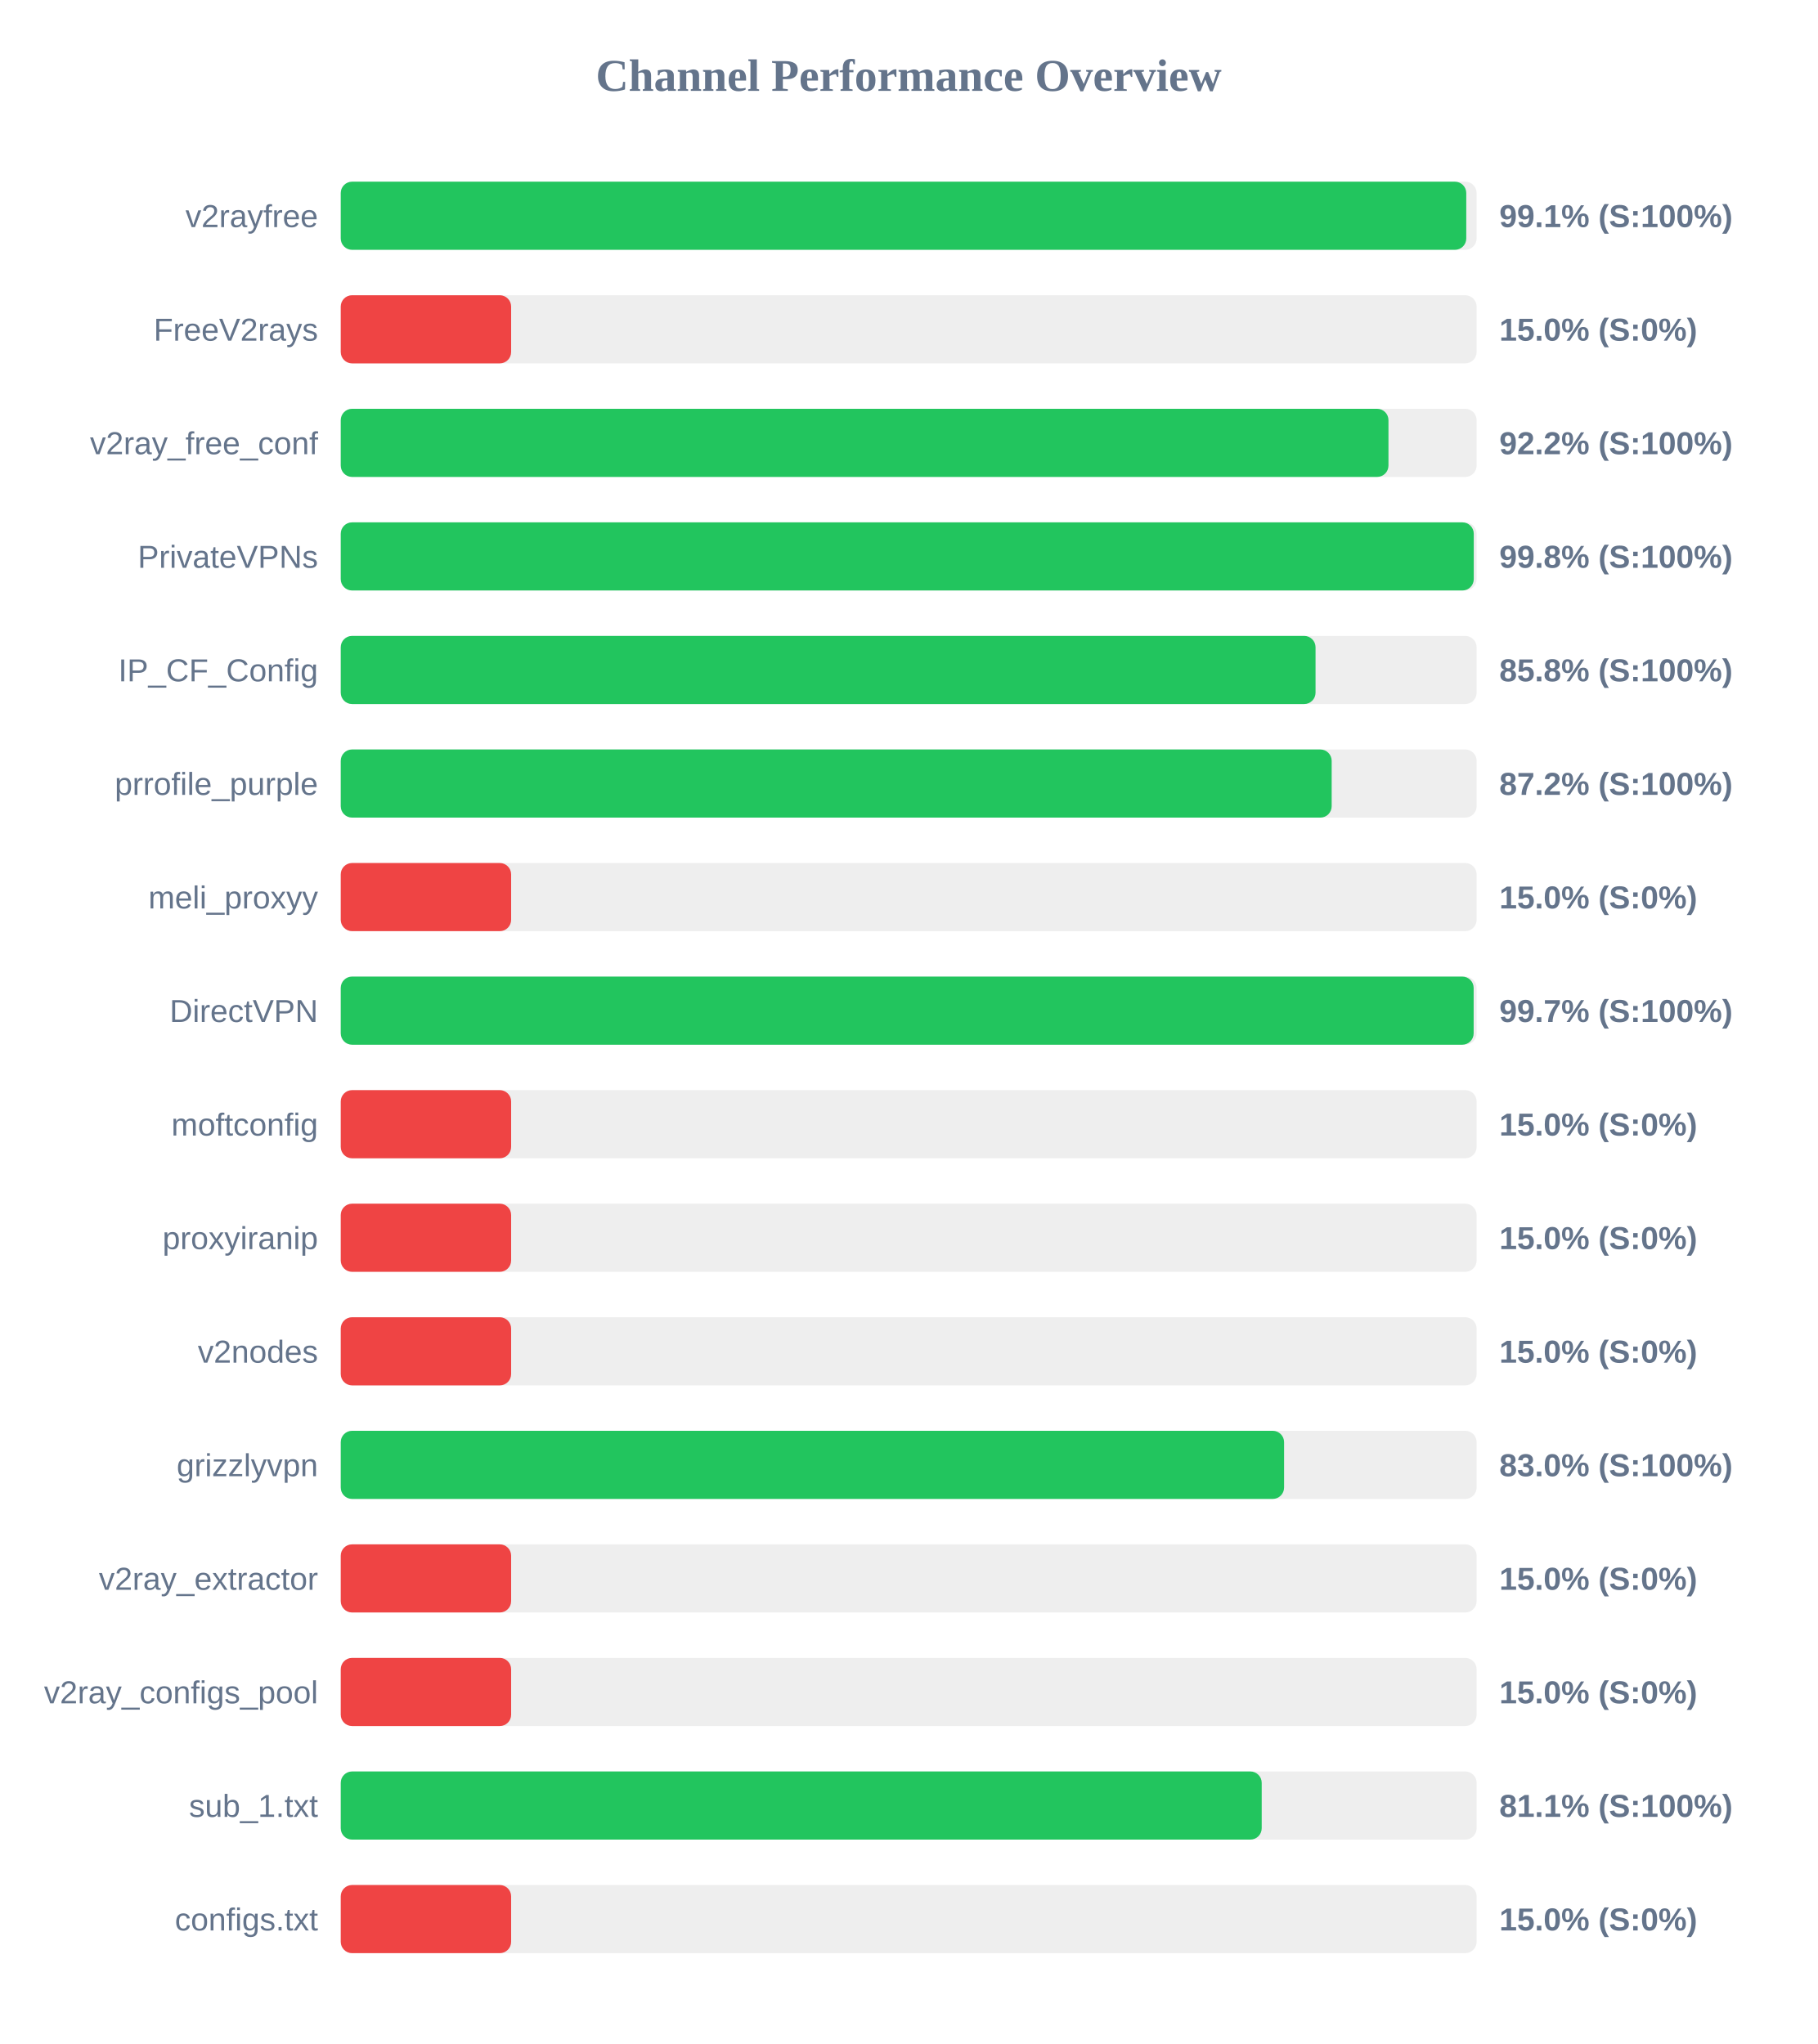
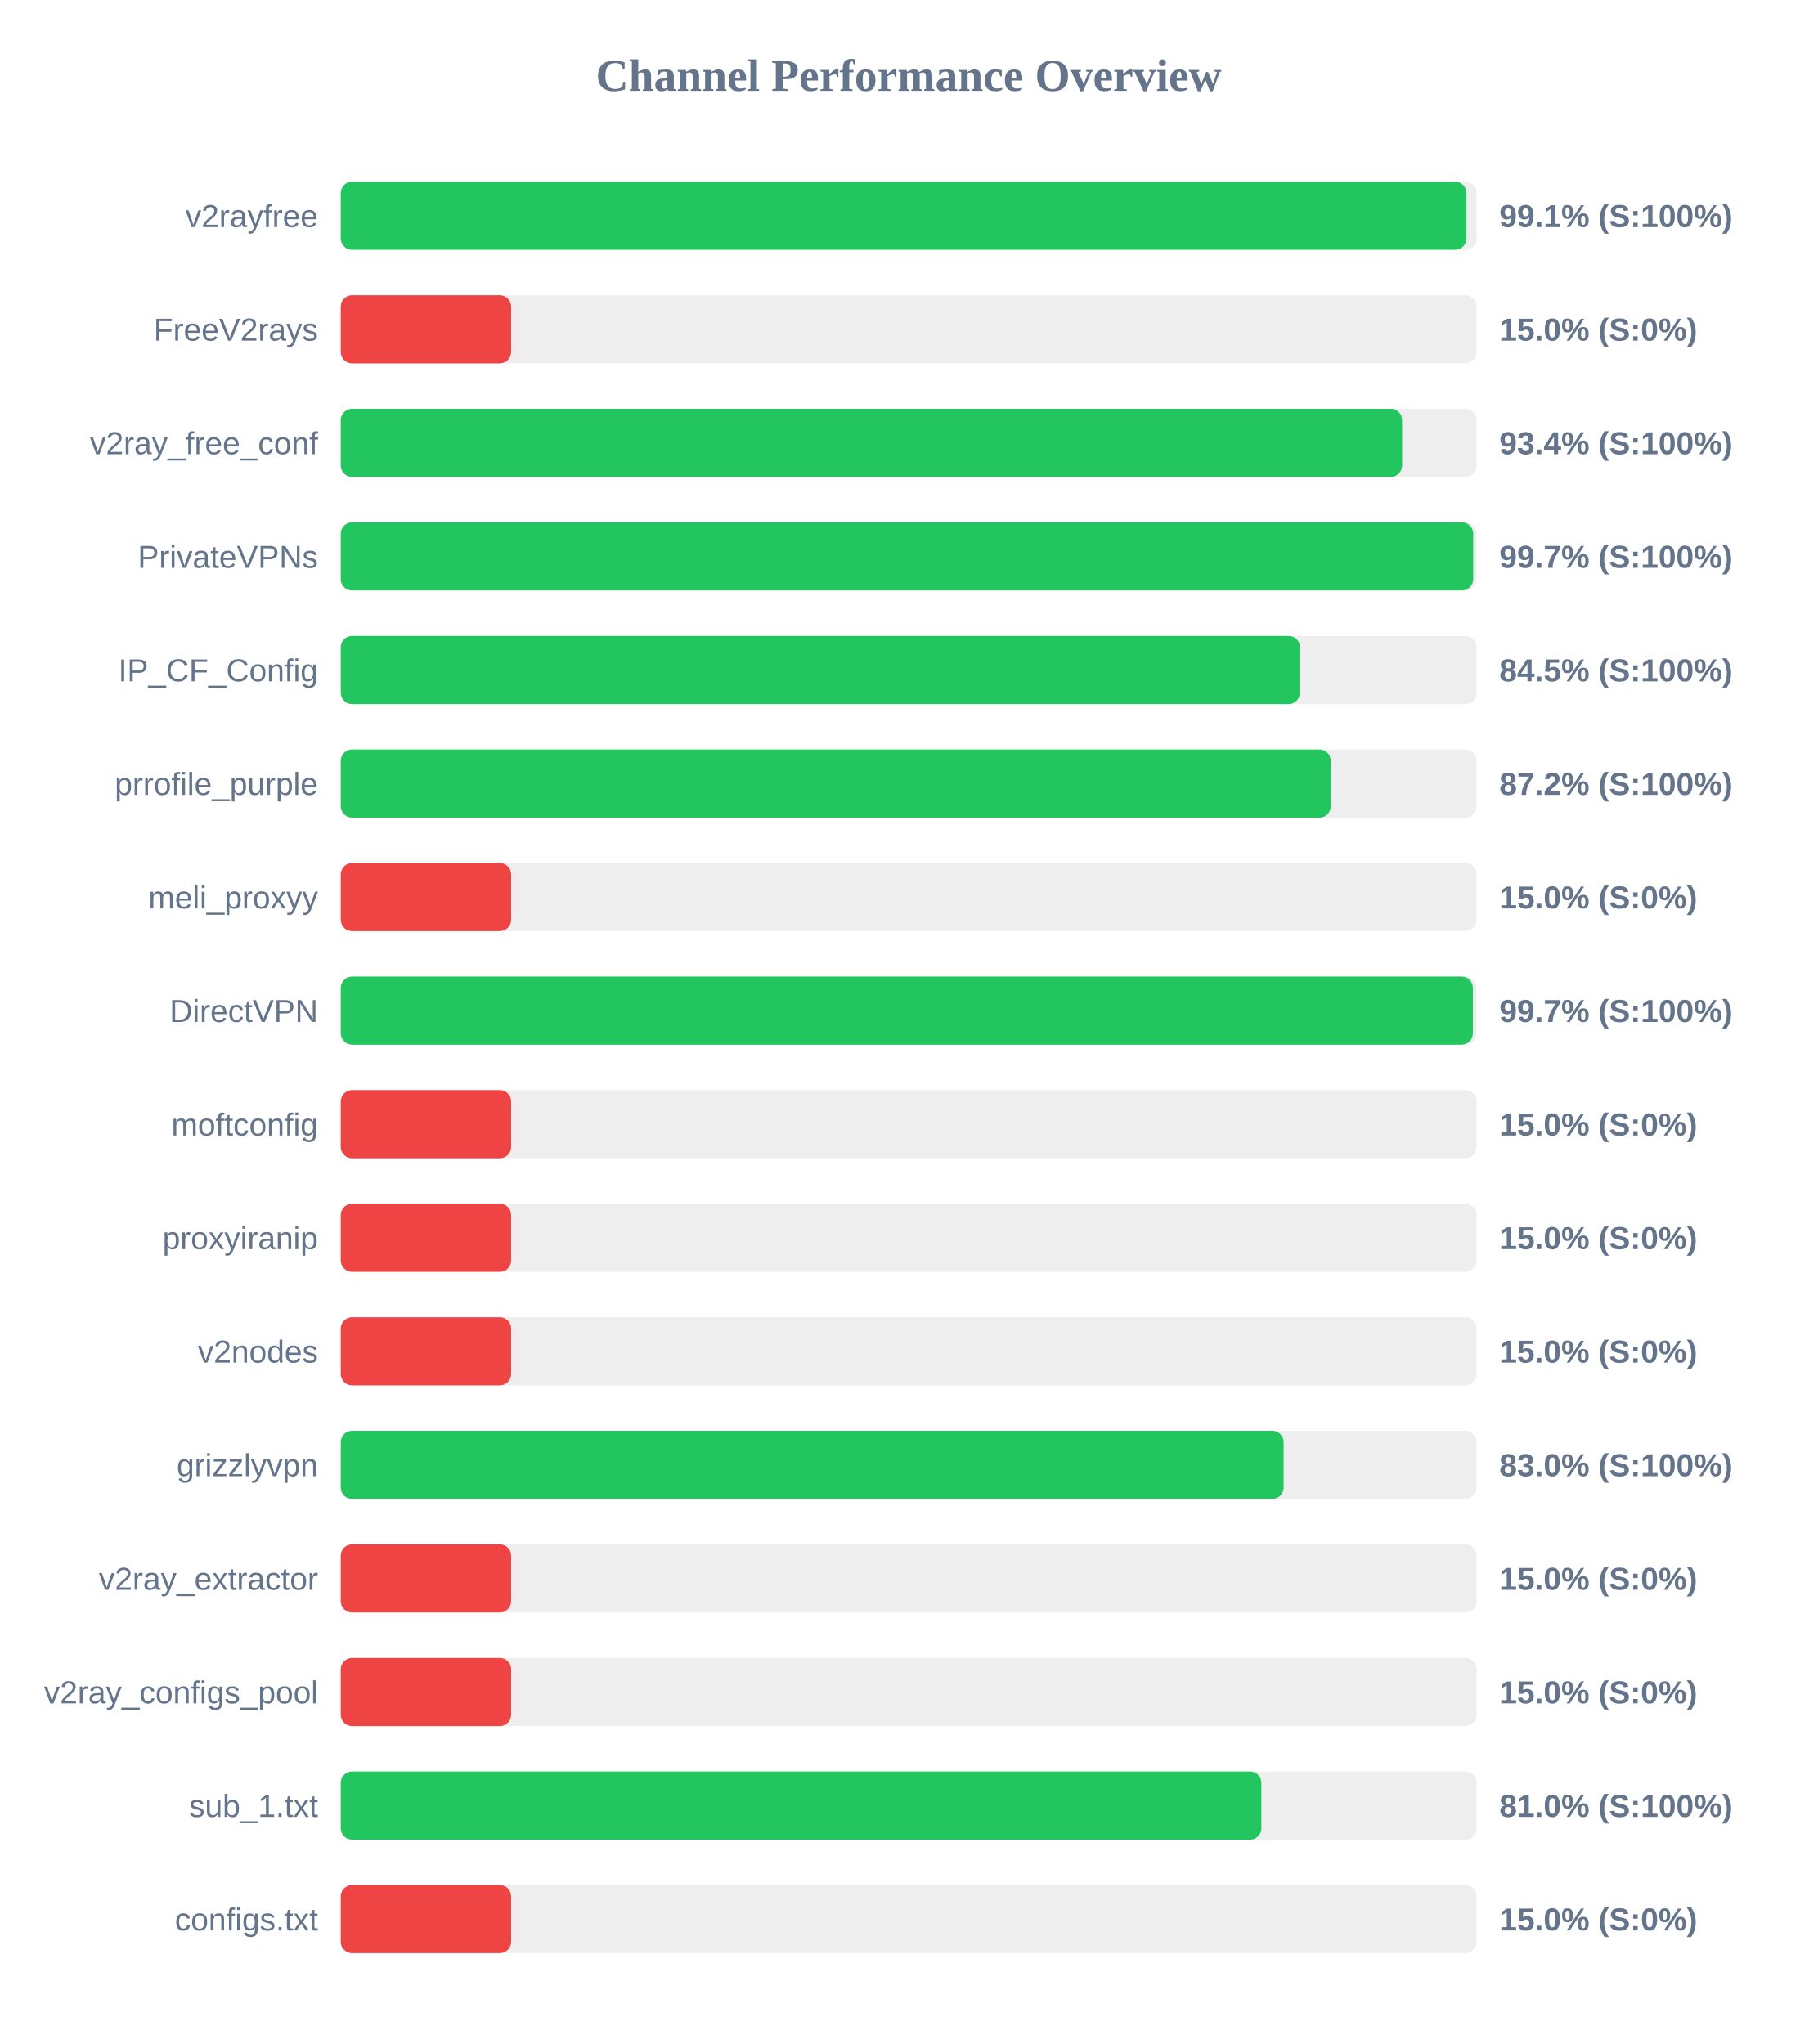
<svg xmlns="http://www.w3.org/2000/svg" width="800" height="900" version="1.1">
  <style>
        .row { font: 14px Arial; fill: #64748b; }
        .score { font: bold 14px Arial; fill: #64748b; }
    </style>
  <text x="400" y="40" text-anchor="middle" font-size="20px" font-weight="bold" fill="#64748b">Channel Performance Overview</text>
  <rect x="150" y="80" width="500" height="30" fill="#eee" rx="5" />
-   <rect x="150" y="80" width="495.45" height="30" fill="#22c55e" rx="5" />
+   <rect x="150" y="80" width="495.5" height="30" fill="#22c55e" rx="5" />
  <text x="140" y="100" text-anchor="end" class="row">v2rayfree</text>
  <text x="660" y="100" text-anchor="start" class="score">99.1% (S:100%)</text>
  <rect x="150" y="130" width="500" height="30" fill="#eee" rx="5" />
  <rect x="150" y="130" width="75.0" height="30" fill="#ef4444" rx="5" />
  <text x="140" y="150" text-anchor="end" class="row">FreeV2rays</text>
  <text x="660" y="150" text-anchor="start" class="score">15.0% (S:0%)</text>
  <rect x="150" y="180" width="500" height="30" fill="#eee" rx="5" />
-   <rect x="150" y="180" width="461.2" height="30" fill="#22c55e" rx="5" />
+   <rect x="150" y="180" width="467.2" height="30" fill="#22c55e" rx="5" />
  <text x="140" y="200" text-anchor="end" class="row">v2ray_free_conf</text>
-   <text x="660" y="200" text-anchor="start" class="score">92.2% (S:100%)</text>
+   <text x="660" y="200" text-anchor="start" class="score">93.4% (S:100%)</text>
  <rect x="150" y="230" width="500" height="30" fill="#eee" rx="5" />
-   <rect x="150" y="230" width="498.75" height="30" fill="#22c55e" rx="5" />
+   <rect x="150" y="230" width="498.5" height="30" fill="#22c55e" rx="5" />
  <text x="140" y="250" text-anchor="end" class="row">PrivateVPNs</text>
-   <text x="660" y="250" text-anchor="start" class="score">99.8% (S:100%)</text>
+   <text x="660" y="250" text-anchor="start" class="score">99.7% (S:100%)</text>
  <rect x="150" y="280" width="500" height="30" fill="#eee" rx="5" />
-   <rect x="150" y="280" width="429.1" height="30" fill="#22c55e" rx="5" />
+   <rect x="150" y="280" width="422.25" height="30" fill="#22c55e" rx="5" />
  <text x="140" y="300" text-anchor="end" class="row">IP_CF_Config</text>
-   <text x="660" y="300" text-anchor="start" class="score">85.8% (S:100%)</text>
+   <text x="660" y="300" text-anchor="start" class="score">84.5% (S:100%)</text>
  <rect x="150" y="330" width="500" height="30" fill="#eee" rx="5" />
-   <rect x="150" y="330" width="436.2" height="30" fill="#22c55e" rx="5" />
+   <rect x="150" y="330" width="435.8" height="30" fill="#22c55e" rx="5" />
  <text x="140" y="350" text-anchor="end" class="row">prrofile_purple</text>
  <text x="660" y="350" text-anchor="start" class="score">87.2% (S:100%)</text>
  <rect x="150" y="380" width="500" height="30" fill="#eee" rx="5" />
  <rect x="150" y="380" width="75.0" height="30" fill="#ef4444" rx="5" />
  <text x="140" y="400" text-anchor="end" class="row">meli_proxyy</text>
  <text x="660" y="400" text-anchor="start" class="score">15.0% (S:0%)</text>
  <rect x="150" y="430" width="500" height="30" fill="#eee" rx="5" />
-   <rect x="150" y="430" width="498.7" height="30" fill="#22c55e" rx="5" />
+   <rect x="150" y="430" width="498.35" height="30" fill="#22c55e" rx="5" />
  <text x="140" y="450" text-anchor="end" class="row">DirectVPN</text>
  <text x="660" y="450" text-anchor="start" class="score">99.7% (S:100%)</text>
  <rect x="150" y="480" width="500" height="30" fill="#eee" rx="5" />
  <rect x="150" y="480" width="75.0" height="30" fill="#ef4444" rx="5" />
  <text x="140" y="500" text-anchor="end" class="row">moftconfig</text>
  <text x="660" y="500" text-anchor="start" class="score">15.0% (S:0%)</text>
  <rect x="150" y="530" width="500" height="30" fill="#eee" rx="5" />
  <rect x="150" y="530" width="75.0" height="30" fill="#ef4444" rx="5" />
  <text x="140" y="550" text-anchor="end" class="row">proxyiranip</text>
  <text x="660" y="550" text-anchor="start" class="score">15.0% (S:0%)</text>
  <rect x="150" y="580" width="500" height="30" fill="#eee" rx="5" />
  <rect x="150" y="580" width="75.0" height="30" fill="#ef4444" rx="5" />
  <text x="140" y="600" text-anchor="end" class="row">v2nodes</text>
  <text x="660" y="600" text-anchor="start" class="score">15.0% (S:0%)</text>
  <rect x="150" y="630" width="500" height="30" fill="#eee" rx="5" />
-   <rect x="150" y="630" width="415.25" height="30" fill="#22c55e" rx="5" />
+   <rect x="150" y="630" width="415.05" height="30" fill="#22c55e" rx="5" />
  <text x="140" y="650" text-anchor="end" class="row">grizzlyvpn</text>
  <text x="660" y="650" text-anchor="start" class="score">83.0% (S:100%)</text>
  <rect x="150" y="680" width="500" height="30" fill="#eee" rx="5" />
  <rect x="150" y="680" width="75.0" height="30" fill="#ef4444" rx="5" />
  <text x="140" y="700" text-anchor="end" class="row">v2ray_extractor</text>
  <text x="660" y="700" text-anchor="start" class="score">15.0% (S:0%)</text>
  <rect x="150" y="730" width="500" height="30" fill="#eee" rx="5" />
  <rect x="150" y="730" width="75.0" height="30" fill="#ef4444" rx="5" />
  <text x="140" y="750" text-anchor="end" class="row">v2ray_configs_pool</text>
  <text x="660" y="750" text-anchor="start" class="score">15.0% (S:0%)</text>
  <rect x="150" y="780" width="500" height="30" fill="#eee" rx="5" />
-   <rect x="150" y="780" width="405.4" height="30" fill="#22c55e" rx="5" />
+   <rect x="150" y="780" width="405.25" height="30" fill="#22c55e" rx="5" />
  <text x="140" y="800" text-anchor="end" class="row">sub_1.txt</text>
-   <text x="660" y="800" text-anchor="start" class="score">81.1% (S:100%)</text>
+   <text x="660" y="800" text-anchor="start" class="score">81.0% (S:100%)</text>
  <rect x="150" y="830" width="500" height="30" fill="#eee" rx="5" />
  <rect x="150" y="830" width="75.0" height="30" fill="#ef4444" rx="5" />
  <text x="140" y="850" text-anchor="end" class="row">configs.txt</text>
  <text x="660" y="850" text-anchor="start" class="score">15.0% (S:0%)</text>
</svg>
